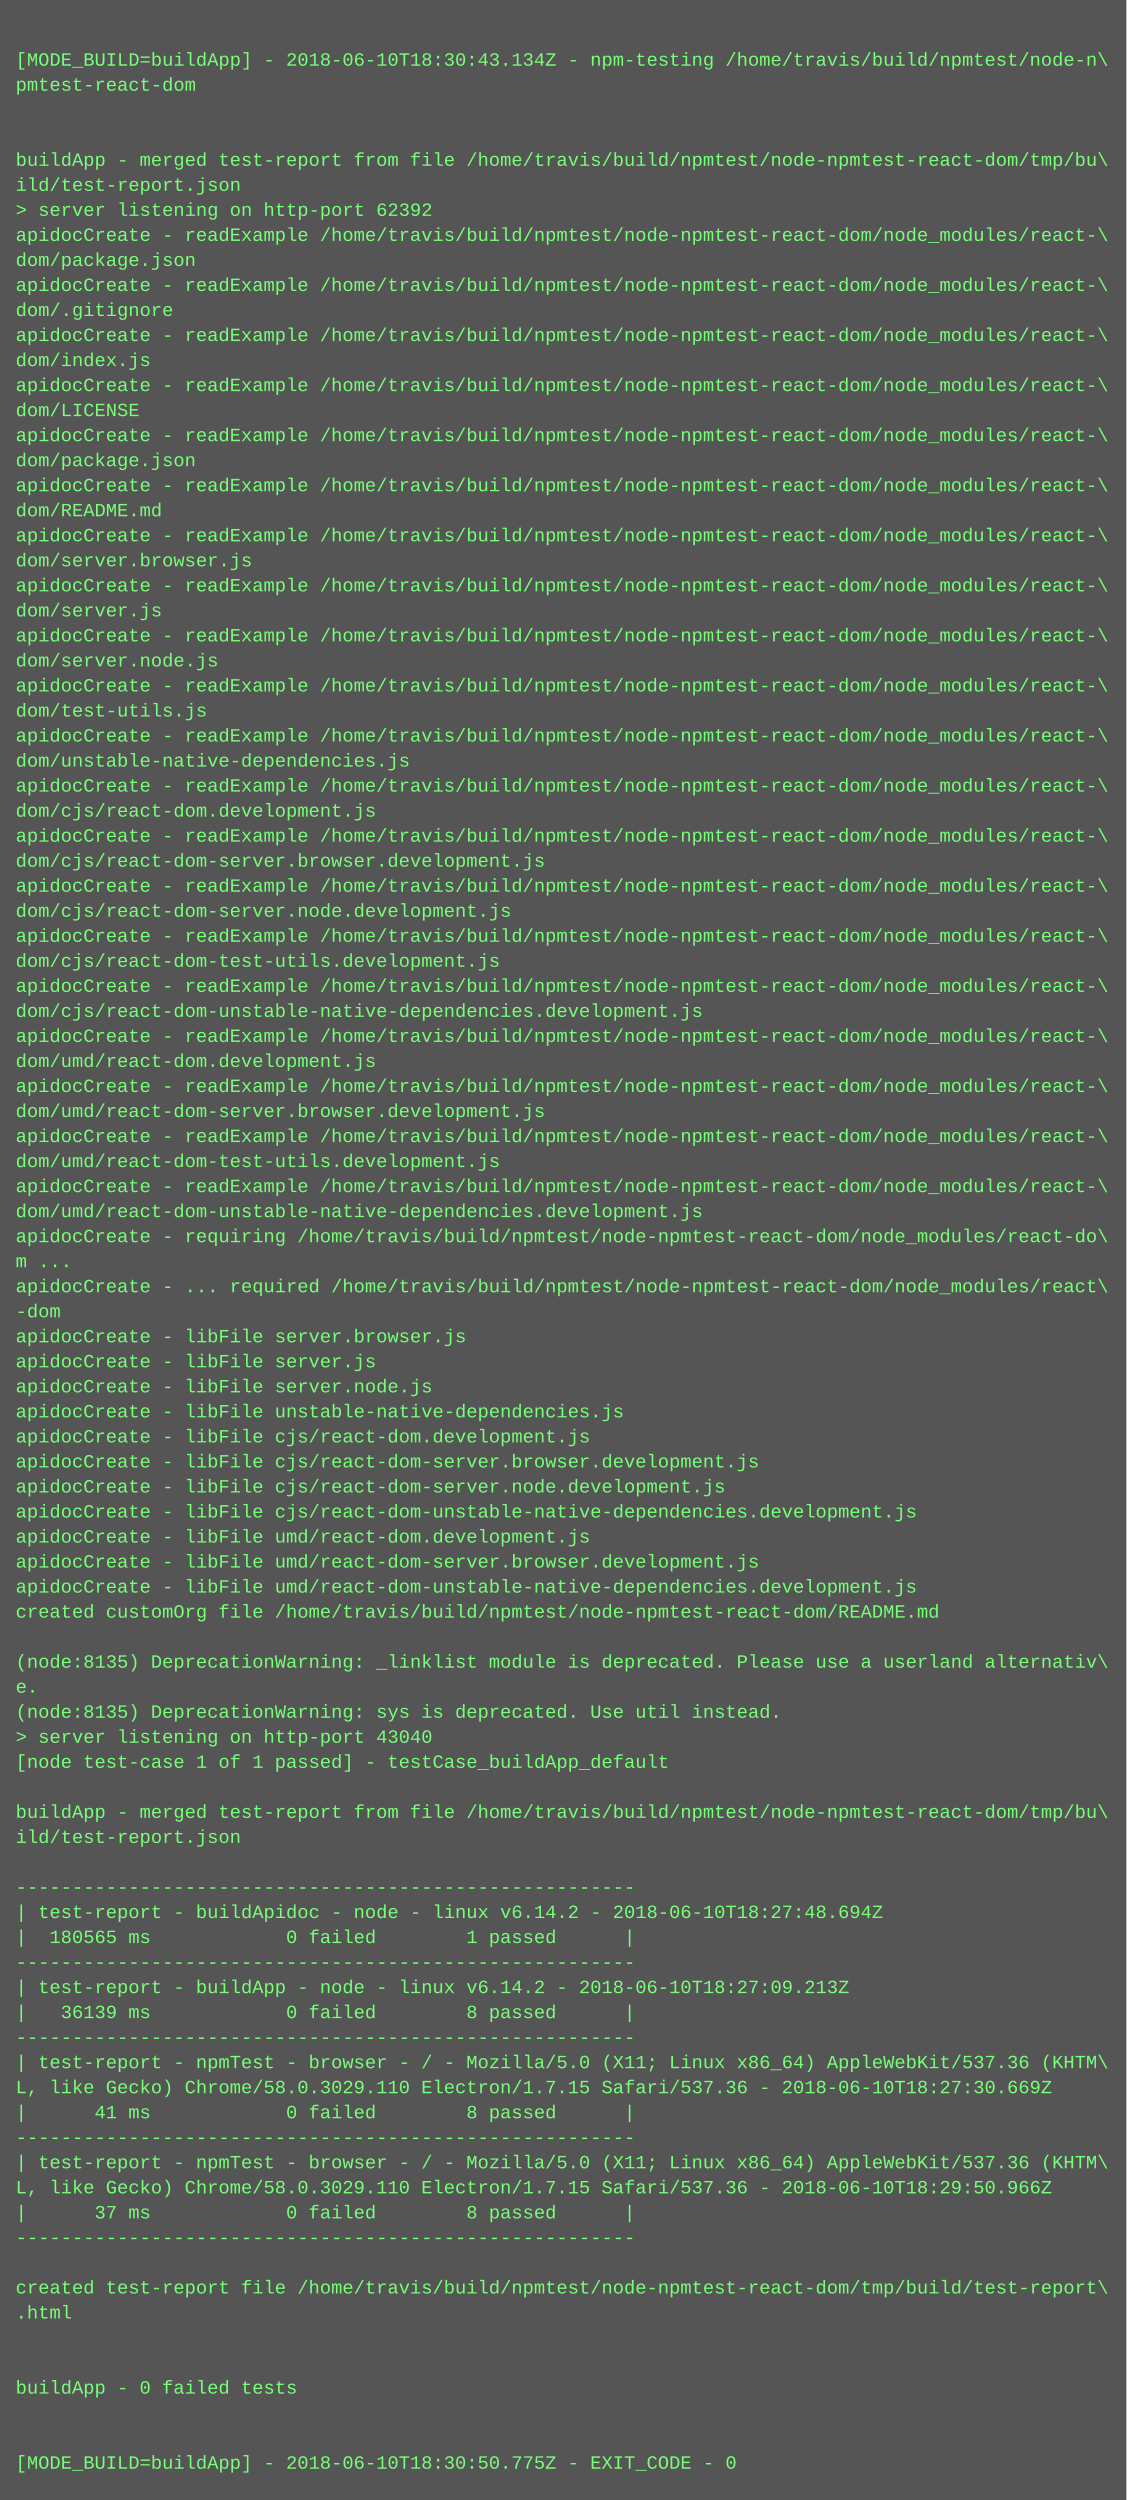
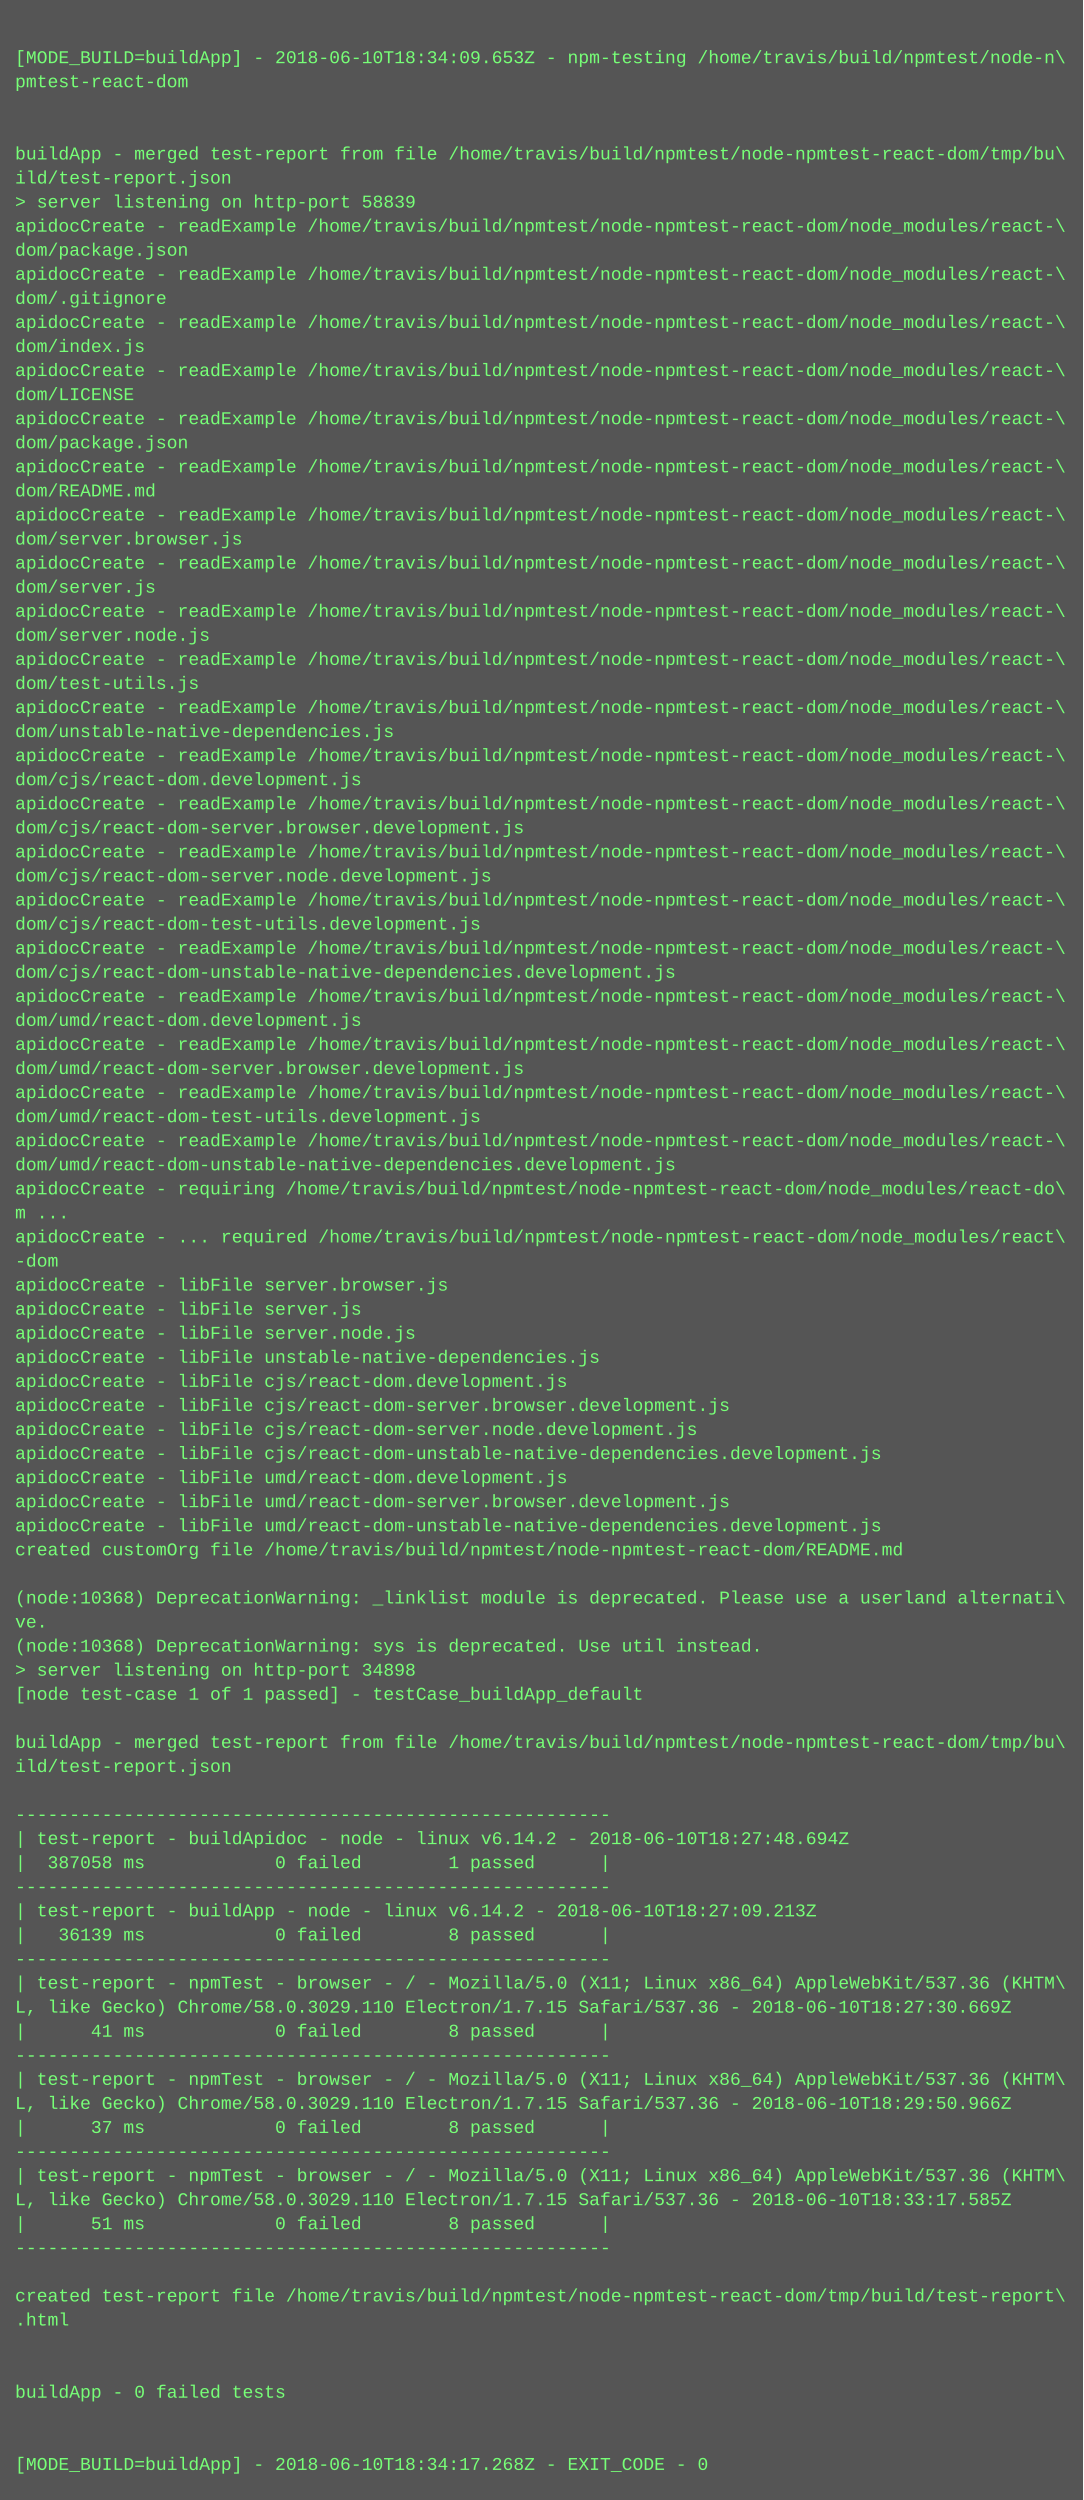
- <svg xmlns="http://www.w3.org/2000/svg" height="1598" width="720">
-   <rect height="1598" fill="#555" width="720" />
+ <svg xmlns="http://www.w3.org/2000/svg" height="1662" width="720">
+   <rect height="1662" fill="#555" width="720" />
  <text fill="#7f7" font-family="Courier New" font-size="12" xml:space="preserve">
    <tspan x="10" y="26" />
-     <tspan x="10" y="42">[MODE_BUILD=buildApp] - 2018-06-10T18:30:43.134Z - npm-testing /home/travis/build/npmtest/node-n\</tspan>
+     <tspan x="10" y="42">[MODE_BUILD=buildApp] - 2018-06-10T18:34:09.653Z - npm-testing /home/travis/build/npmtest/node-n\</tspan>
    <tspan x="10" y="58">pmtest-react-dom</tspan>
    <tspan x="10" y="74" />
    <tspan x="10" y="90" />
    <tspan x="10" y="106">buildApp - merged test-report from file /home/travis/build/npmtest/node-npmtest-react-dom/tmp/bu\</tspan>
    <tspan x="10" y="122">ild/test-report.json</tspan>
-     <tspan x="10" y="138">&gt; server listening on http-port 62392</tspan>
+     <tspan x="10" y="138">&gt; server listening on http-port 58839</tspan>
    <tspan x="10" y="154">apidocCreate - readExample /home/travis/build/npmtest/node-npmtest-react-dom/node_modules/react-\</tspan>
    <tspan x="10" y="170">dom/package.json</tspan>
    <tspan x="10" y="186">apidocCreate - readExample /home/travis/build/npmtest/node-npmtest-react-dom/node_modules/react-\</tspan>
    <tspan x="10" y="202">dom/.gitignore</tspan>
    <tspan x="10" y="218">apidocCreate - readExample /home/travis/build/npmtest/node-npmtest-react-dom/node_modules/react-\</tspan>
    <tspan x="10" y="234">dom/index.js</tspan>
    <tspan x="10" y="250">apidocCreate - readExample /home/travis/build/npmtest/node-npmtest-react-dom/node_modules/react-\</tspan>
    <tspan x="10" y="266">dom/LICENSE</tspan>
    <tspan x="10" y="282">apidocCreate - readExample /home/travis/build/npmtest/node-npmtest-react-dom/node_modules/react-\</tspan>
    <tspan x="10" y="298">dom/package.json</tspan>
    <tspan x="10" y="314">apidocCreate - readExample /home/travis/build/npmtest/node-npmtest-react-dom/node_modules/react-\</tspan>
    <tspan x="10" y="330">dom/README.md</tspan>
    <tspan x="10" y="346">apidocCreate - readExample /home/travis/build/npmtest/node-npmtest-react-dom/node_modules/react-\</tspan>
    <tspan x="10" y="362">dom/server.browser.js</tspan>
    <tspan x="10" y="378">apidocCreate - readExample /home/travis/build/npmtest/node-npmtest-react-dom/node_modules/react-\</tspan>
    <tspan x="10" y="394">dom/server.js</tspan>
    <tspan x="10" y="410">apidocCreate - readExample /home/travis/build/npmtest/node-npmtest-react-dom/node_modules/react-\</tspan>
    <tspan x="10" y="426">dom/server.node.js</tspan>
    <tspan x="10" y="442">apidocCreate - readExample /home/travis/build/npmtest/node-npmtest-react-dom/node_modules/react-\</tspan>
    <tspan x="10" y="458">dom/test-utils.js</tspan>
    <tspan x="10" y="474">apidocCreate - readExample /home/travis/build/npmtest/node-npmtest-react-dom/node_modules/react-\</tspan>
    <tspan x="10" y="490">dom/unstable-native-dependencies.js</tspan>
    <tspan x="10" y="506">apidocCreate - readExample /home/travis/build/npmtest/node-npmtest-react-dom/node_modules/react-\</tspan>
    <tspan x="10" y="522">dom/cjs/react-dom.development.js</tspan>
    <tspan x="10" y="538">apidocCreate - readExample /home/travis/build/npmtest/node-npmtest-react-dom/node_modules/react-\</tspan>
    <tspan x="10" y="554">dom/cjs/react-dom-server.browser.development.js</tspan>
    <tspan x="10" y="570">apidocCreate - readExample /home/travis/build/npmtest/node-npmtest-react-dom/node_modules/react-\</tspan>
    <tspan x="10" y="586">dom/cjs/react-dom-server.node.development.js</tspan>
    <tspan x="10" y="602">apidocCreate - readExample /home/travis/build/npmtest/node-npmtest-react-dom/node_modules/react-\</tspan>
    <tspan x="10" y="618">dom/cjs/react-dom-test-utils.development.js</tspan>
    <tspan x="10" y="634">apidocCreate - readExample /home/travis/build/npmtest/node-npmtest-react-dom/node_modules/react-\</tspan>
    <tspan x="10" y="650">dom/cjs/react-dom-unstable-native-dependencies.development.js</tspan>
    <tspan x="10" y="666">apidocCreate - readExample /home/travis/build/npmtest/node-npmtest-react-dom/node_modules/react-\</tspan>
    <tspan x="10" y="682">dom/umd/react-dom.development.js</tspan>
    <tspan x="10" y="698">apidocCreate - readExample /home/travis/build/npmtest/node-npmtest-react-dom/node_modules/react-\</tspan>
    <tspan x="10" y="714">dom/umd/react-dom-server.browser.development.js</tspan>
    <tspan x="10" y="730">apidocCreate - readExample /home/travis/build/npmtest/node-npmtest-react-dom/node_modules/react-\</tspan>
    <tspan x="10" y="746">dom/umd/react-dom-test-utils.development.js</tspan>
    <tspan x="10" y="762">apidocCreate - readExample /home/travis/build/npmtest/node-npmtest-react-dom/node_modules/react-\</tspan>
    <tspan x="10" y="778">dom/umd/react-dom-unstable-native-dependencies.development.js</tspan>
    <tspan x="10" y="794">apidocCreate - requiring /home/travis/build/npmtest/node-npmtest-react-dom/node_modules/react-do\</tspan>
    <tspan x="10" y="810">m ...</tspan>
    <tspan x="10" y="826">apidocCreate - ... required /home/travis/build/npmtest/node-npmtest-react-dom/node_modules/react\</tspan>
    <tspan x="10" y="842">-dom</tspan>
    <tspan x="10" y="858">apidocCreate - libFile server.browser.js</tspan>
    <tspan x="10" y="874">apidocCreate - libFile server.js</tspan>
    <tspan x="10" y="890">apidocCreate - libFile server.node.js</tspan>
    <tspan x="10" y="906">apidocCreate - libFile unstable-native-dependencies.js</tspan>
    <tspan x="10" y="922">apidocCreate - libFile cjs/react-dom.development.js</tspan>
    <tspan x="10" y="938">apidocCreate - libFile cjs/react-dom-server.browser.development.js</tspan>
    <tspan x="10" y="954">apidocCreate - libFile cjs/react-dom-server.node.development.js</tspan>
    <tspan x="10" y="970">apidocCreate - libFile cjs/react-dom-unstable-native-dependencies.development.js</tspan>
    <tspan x="10" y="986">apidocCreate - libFile umd/react-dom.development.js</tspan>
    <tspan x="10" y="1002">apidocCreate - libFile umd/react-dom-server.browser.development.js</tspan>
    <tspan x="10" y="1018">apidocCreate - libFile umd/react-dom-unstable-native-dependencies.development.js</tspan>
    <tspan x="10" y="1034">created customOrg file /home/travis/build/npmtest/node-npmtest-react-dom/README.md</tspan>
    <tspan x="10" y="1050" />
-     <tspan x="10" y="1066">(node:8135) DeprecationWarning: _linklist module is deprecated. Please use a userland alternativ\</tspan>
-     <tspan x="10" y="1082">e.</tspan>
-     <tspan x="10" y="1098">(node:8135) DeprecationWarning: sys is deprecated. Use util instead.</tspan>
-     <tspan x="10" y="1114">&gt; server listening on http-port 43040</tspan>
+     <tspan x="10" y="1066">(node:10368) DeprecationWarning: _linklist module is deprecated. Please use a userland alternati\</tspan>
+     <tspan x="10" y="1082">ve.</tspan>
+     <tspan x="10" y="1098">(node:10368) DeprecationWarning: sys is deprecated. Use util instead.</tspan>
+     <tspan x="10" y="1114">&gt; server listening on http-port 34898</tspan>
    <tspan x="10" y="1130">[node test-case 1 of 1 passed] - testCase_buildApp_default</tspan>
    <tspan x="10" y="1146" />
    <tspan x="10" y="1162">buildApp - merged test-report from file /home/travis/build/npmtest/node-npmtest-react-dom/tmp/bu\</tspan>
    <tspan x="10" y="1178">ild/test-report.json</tspan>
    <tspan x="10" y="1194" />
    <tspan x="10" y="1210">-------------------------------------------------------</tspan>
    <tspan x="10" y="1226">| test-report - buildApidoc - node - linux v6.14.2 - 2018-06-10T18:27:48.694Z</tspan>
-     <tspan x="10" y="1242">|  180565 ms            0 failed        1 passed      |</tspan>
+     <tspan x="10" y="1242">|  387058 ms            0 failed        1 passed      |</tspan>
    <tspan x="10" y="1258">-------------------------------------------------------</tspan>
    <tspan x="10" y="1274">| test-report - buildApp - node - linux v6.14.2 - 2018-06-10T18:27:09.213Z</tspan>
    <tspan x="10" y="1290">|   36139 ms            0 failed        8 passed      |</tspan>
    <tspan x="10" y="1306">-------------------------------------------------------</tspan>
    <tspan x="10" y="1322">| test-report - npmTest - browser - / - Mozilla/5.0 (X11; Linux x86_64) AppleWebKit/537.36 (KHTM\</tspan>
    <tspan x="10" y="1338">L, like Gecko) Chrome/58.0.3029.110 Electron/1.7.15 Safari/537.36 - 2018-06-10T18:27:30.669Z</tspan>
    <tspan x="10" y="1354">|      41 ms            0 failed        8 passed      |</tspan>
    <tspan x="10" y="1370">-------------------------------------------------------</tspan>
    <tspan x="10" y="1386">| test-report - npmTest - browser - / - Mozilla/5.0 (X11; Linux x86_64) AppleWebKit/537.36 (KHTM\</tspan>
    <tspan x="10" y="1402">L, like Gecko) Chrome/58.0.3029.110 Electron/1.7.15 Safari/537.36 - 2018-06-10T18:29:50.966Z</tspan>
    <tspan x="10" y="1418">|      37 ms            0 failed        8 passed      |</tspan>
    <tspan x="10" y="1434">-------------------------------------------------------</tspan>
-     <tspan x="10" y="1450" />
-     <tspan x="10" y="1466">created test-report file /home/travis/build/npmtest/node-npmtest-react-dom/tmp/build/test-report\</tspan>
-     <tspan x="10" y="1482">.html</tspan>
-     <tspan x="10" y="1498" />
+     <tspan x="10" y="1450">| test-report - npmTest - browser - / - Mozilla/5.0 (X11; Linux x86_64) AppleWebKit/537.36 (KHTM\</tspan>
+     <tspan x="10" y="1466">L, like Gecko) Chrome/58.0.3029.110 Electron/1.7.15 Safari/537.36 - 2018-06-10T18:33:17.585Z</tspan>
+     <tspan x="10" y="1482">|      51 ms            0 failed        8 passed      |</tspan>
+     <tspan x="10" y="1498">-------------------------------------------------------</tspan>
    <tspan x="10" y="1514" />
-     <tspan x="10" y="1530">buildApp - 0 failed tests</tspan>
-     <tspan x="10" y="1546" />
+     <tspan x="10" y="1530">created test-report file /home/travis/build/npmtest/node-npmtest-react-dom/tmp/build/test-report\</tspan>
+     <tspan x="10" y="1546">.html</tspan>
    <tspan x="10" y="1562" />
-     <tspan x="10" y="1578">[MODE_BUILD=buildApp] - 2018-06-10T18:30:50.775Z - EXIT_CODE - 0</tspan>
+     <tspan x="10" y="1578" />
+     <tspan x="10" y="1594">buildApp - 0 failed tests</tspan>
+     <tspan x="10" y="1610" />
+     <tspan x="10" y="1626" />
+     <tspan x="10" y="1642">[MODE_BUILD=buildApp] - 2018-06-10T18:34:17.268Z - EXIT_CODE - 0</tspan>
  </text>
</svg>
